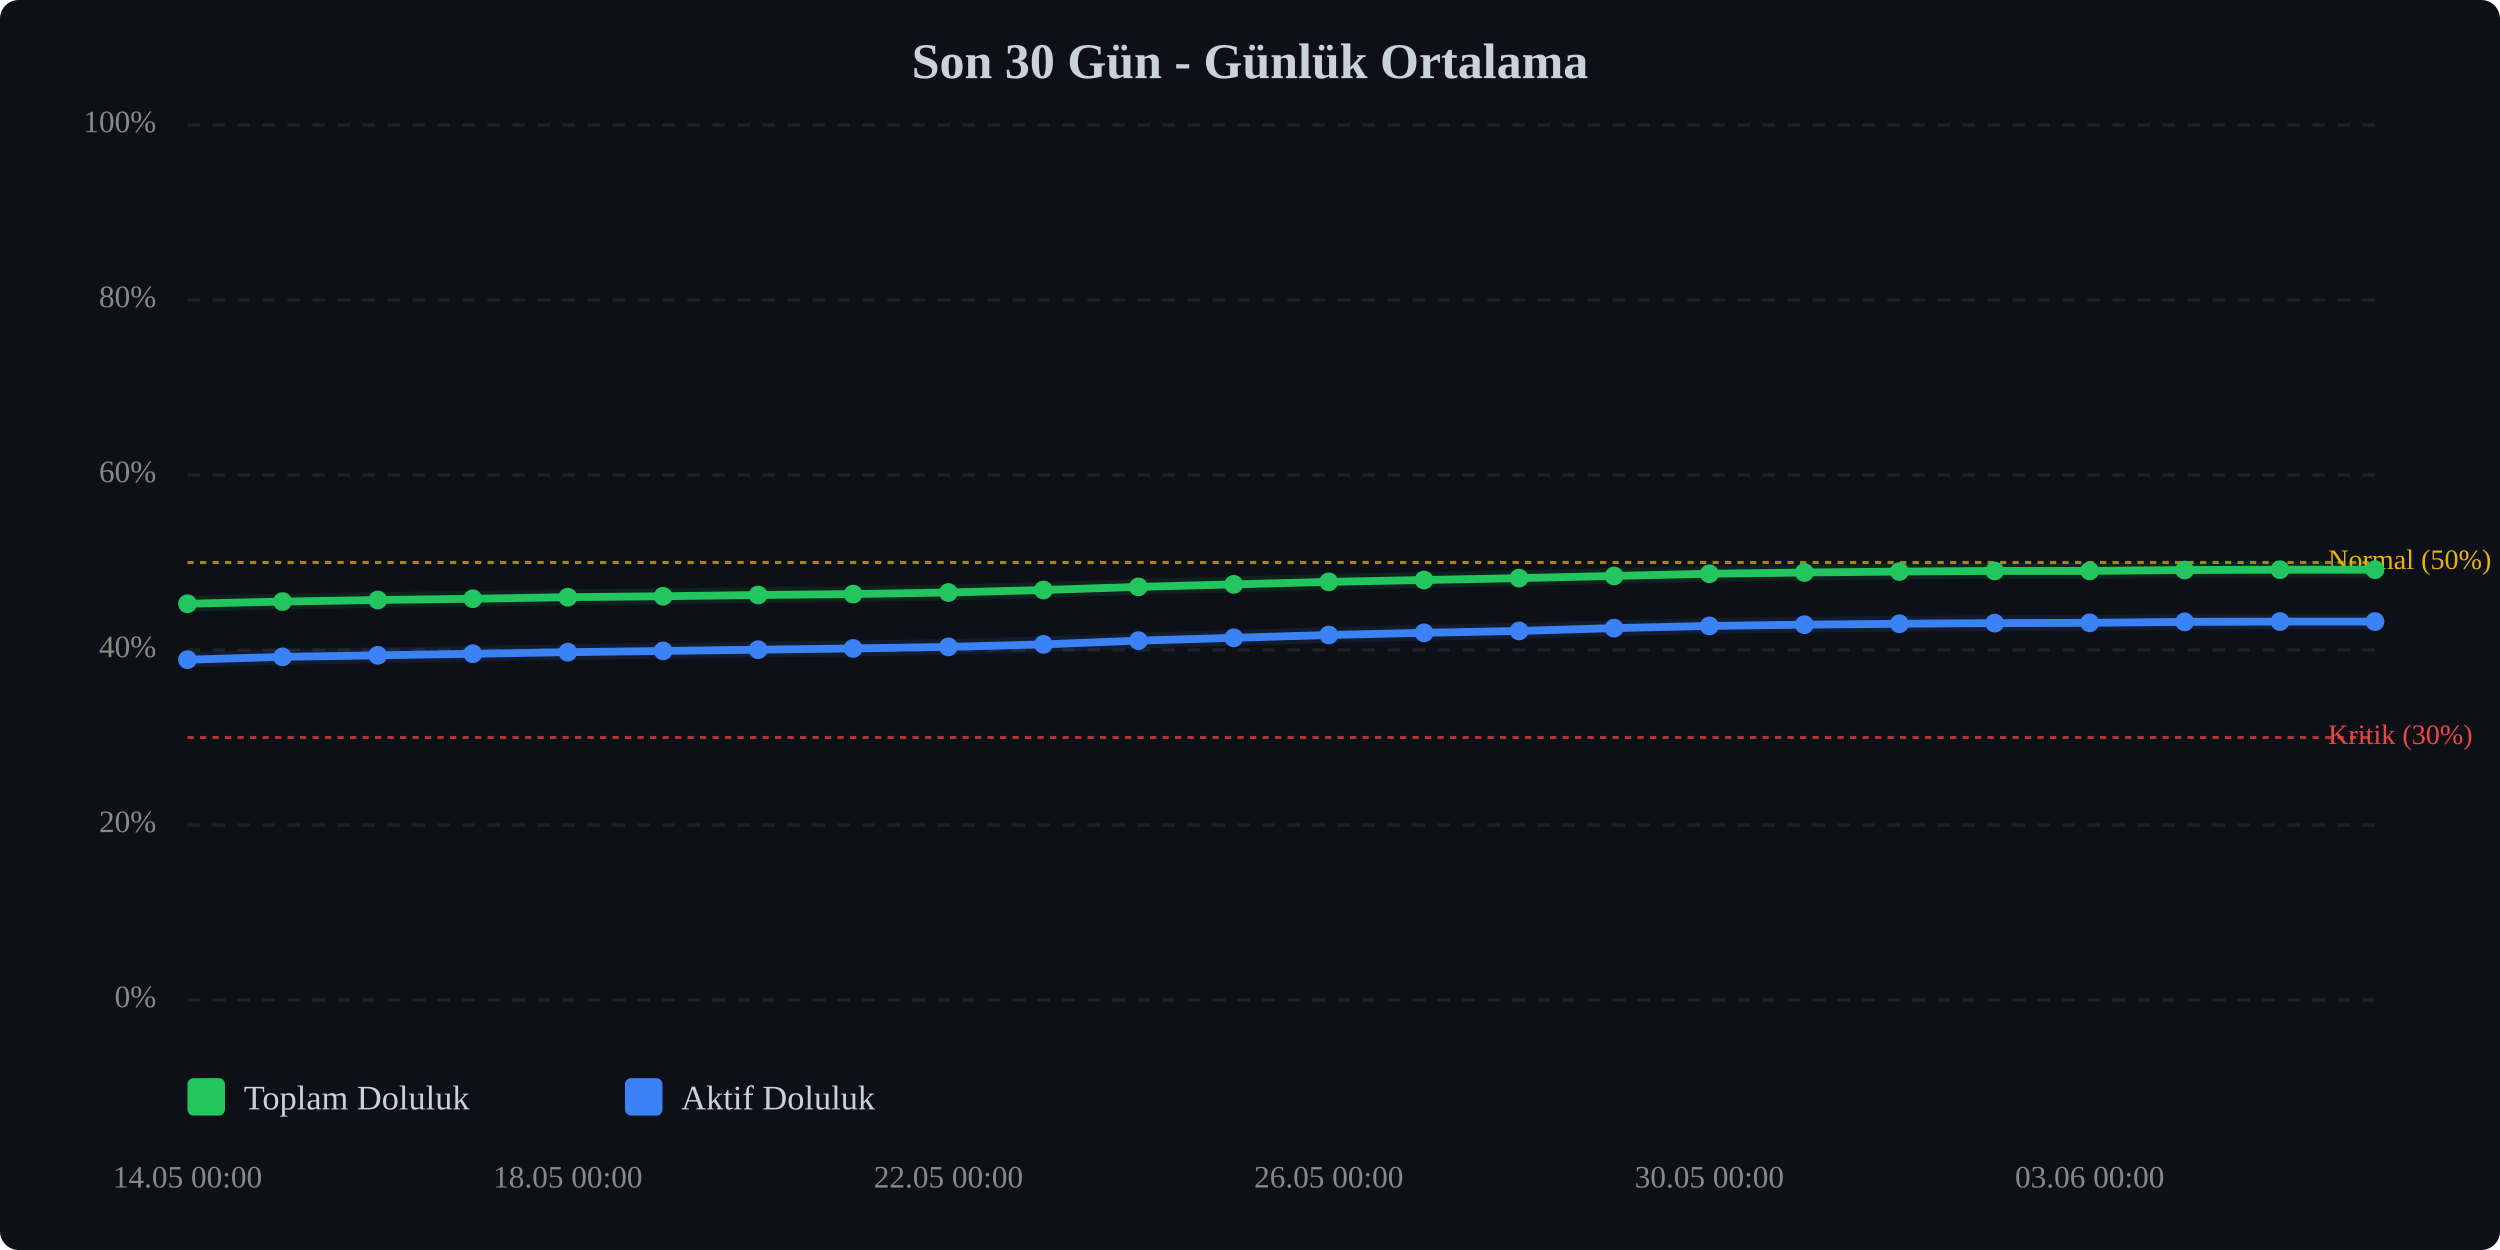
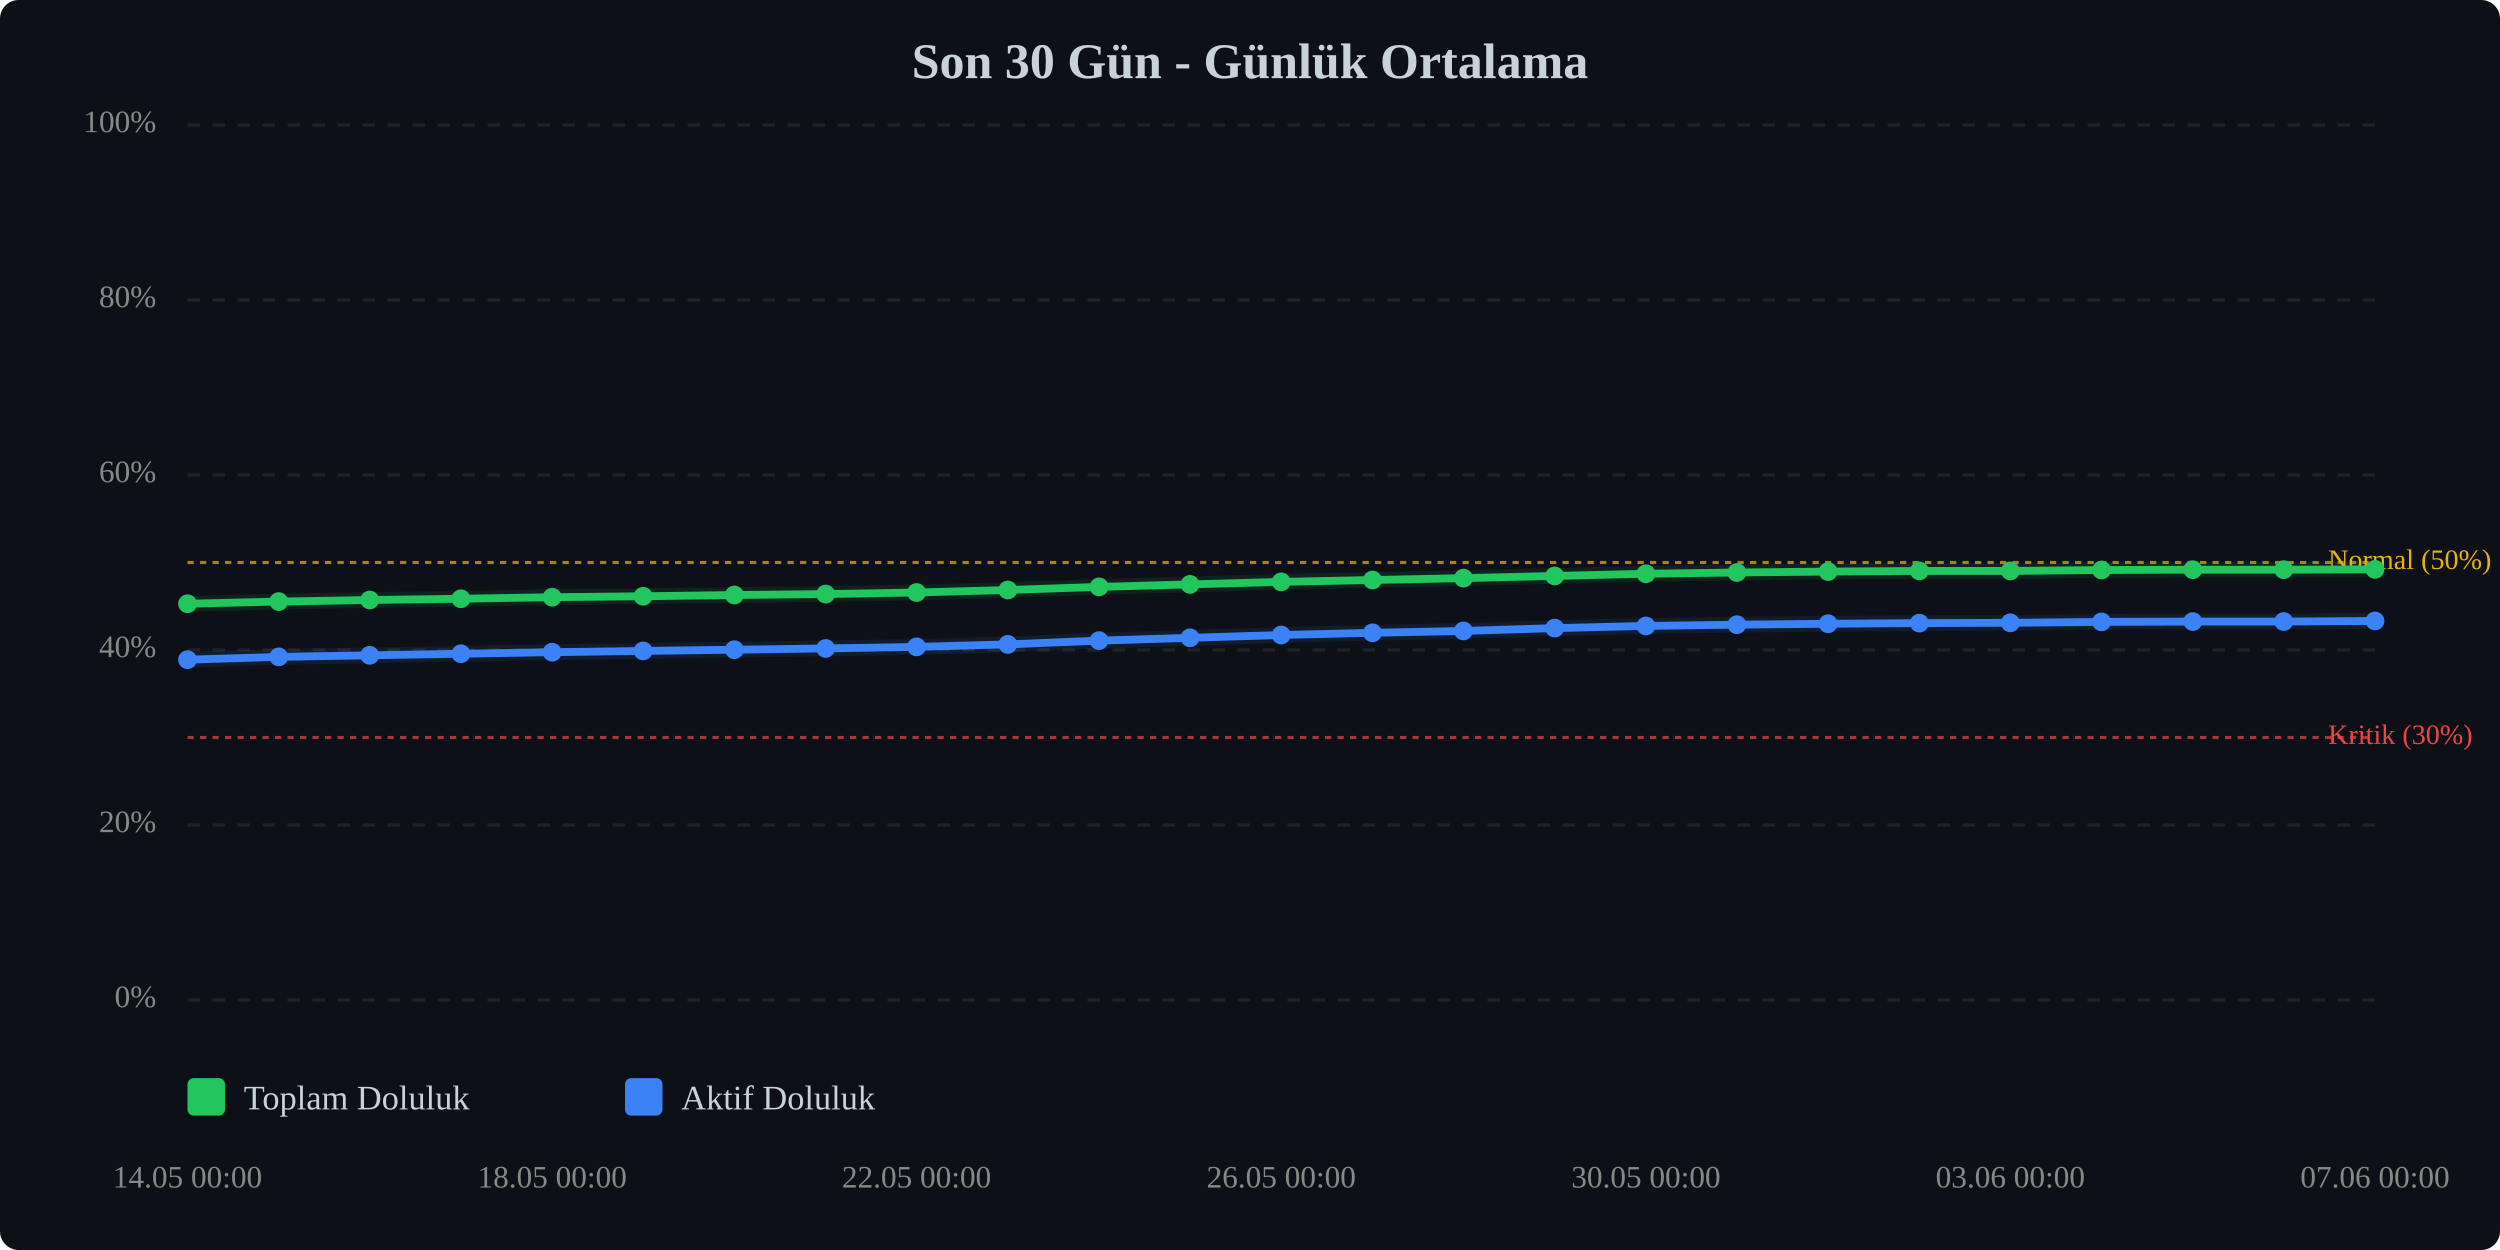
<svg xmlns="http://www.w3.org/2000/svg" viewBox="0 0 800 400" width="100%" style="max-width:800px;">
  <rect width="800" height="400" fill="#0d1117" rx="6" />
  <text x="400.0" y="25" text-anchor="middle" font-size="16" font-weight="bold" fill="#c9d1d9">Son 30 Gün - Günlük Ortalama</text>
  <line x1="60" y1="320.0" x2="760" y2="320.0" stroke="#333" stroke-width="1" stroke-dasharray="4,4" opacity="0.5" />
  <text x="50" y="320.0" text-anchor="end" dominant-baseline="middle" font-size="10" fill="#888">0%</text>
  <line x1="60" y1="264.0" x2="760" y2="264.0" stroke="#333" stroke-width="1" stroke-dasharray="4,4" opacity="0.5" />
  <text x="50" y="264.0" text-anchor="end" dominant-baseline="middle" font-size="10" fill="#888">20%</text>
  <line x1="60" y1="208.0" x2="760" y2="208.0" stroke="#333" stroke-width="1" stroke-dasharray="4,4" opacity="0.5" />
  <text x="50" y="208.0" text-anchor="end" dominant-baseline="middle" font-size="10" fill="#888">40%</text>
  <line x1="60" y1="152.0" x2="760" y2="152.0" stroke="#333" stroke-width="1" stroke-dasharray="4,4" opacity="0.5" />
  <text x="50" y="152.0" text-anchor="end" dominant-baseline="middle" font-size="10" fill="#888">60%</text>
  <line x1="60" y1="96.0" x2="760" y2="96.0" stroke="#333" stroke-width="1" stroke-dasharray="4,4" opacity="0.5" />
  <text x="50" y="96.0" text-anchor="end" dominant-baseline="middle" font-size="10" fill="#888">80%</text>
  <line x1="60" y1="40.0" x2="760" y2="40.0" stroke="#333" stroke-width="1" stroke-dasharray="4,4" opacity="0.5" />
  <text x="50" y="40.0" text-anchor="end" dominant-baseline="middle" font-size="10" fill="#888">100%</text>
  <line x1="60" y1="236.0" x2="760" y2="236.0" stroke="#ef4444" stroke-width="1" stroke-dasharray="2,2" opacity="0.7" />
  <text x="745" y="236.0" dominant-baseline="middle" font-size="9" fill="#ef4444">Kritik (30%)</text>
  <line x1="60" y1="180.0" x2="760" y2="180.0" stroke="#eab308" stroke-width="1" stroke-dasharray="2,2" opacity="0.7" />
  <text x="745" y="180.0" dominant-baseline="middle" font-size="9" fill="#eab308">Normal (50%)</text>
-   <polyline points="60.0,193.2 90.4,192.5 120.9,192.0 151.3,191.6 181.7,191.1 212.2,190.8 242.6,190.4 273.0,190.1 303.5,189.6 333.9,188.8 364.3,187.8 394.8,187.0 425.2,186.2 455.7,185.6 486.1,185.0 516.5,184.3 547.0,183.6 577.4,183.2 607.8,182.9 638.3,182.7 668.7,182.7 699.1,182.4 729.6,182.3 760.0,182.3" fill="none" stroke="#22c55e" stroke-width="2.5" stroke-linecap="round" stroke-linejoin="round" />
-   <polyline points="60.0,193.2 90.4,192.5 120.9,192.0 151.3,191.6 181.7,191.1 212.2,190.8 242.6,190.4 273.0,190.1 303.5,189.6 333.9,188.8 364.3,187.8 394.8,187.0 425.2,186.2 455.7,185.6 486.1,185.0 516.5,184.3 547.0,183.6 577.4,183.2 607.8,182.9 638.3,182.7 668.7,182.7 699.1,182.4 729.6,182.3 760.0,182.3" fill="none" stroke="#22c55e" stroke-width="5" opacity="0.1" stroke-linecap="round" stroke-linejoin="round" />
-   <polyline points="60.0,211.1 90.4,210.2 120.9,209.7 151.3,209.2 181.7,208.7 212.2,208.3 242.6,207.9 273.0,207.5 303.5,207.0 333.9,206.2 364.3,205.0 394.8,204.1 425.2,203.2 455.7,202.5 486.1,201.9 516.5,201.0 547.0,200.3 577.4,199.9 607.8,199.6 638.3,199.4 668.7,199.3 699.1,199.0 729.6,198.9 760.0,198.9" fill="none" stroke="#3b82f6" stroke-width="2.5" stroke-linecap="round" stroke-linejoin="round" />
-   <polyline points="60.0,211.1 90.4,210.2 120.9,209.7 151.3,209.2 181.7,208.7 212.2,208.3 242.6,207.9 273.0,207.5 303.5,207.0 333.9,206.2 364.3,205.0 394.8,204.1 425.2,203.2 455.7,202.5 486.1,201.9 516.5,201.0 547.0,200.3 577.4,199.9 607.8,199.6 638.3,199.4 668.7,199.3 699.1,199.0 729.6,198.9 760.0,198.9" fill="none" stroke="#3b82f6" stroke-width="5" opacity="0.1" stroke-linecap="round" stroke-linejoin="round" />
+   <polyline points="60.0,193.2 89.2,192.5 118.3,192.0 147.5,191.6 176.7,191.1 205.8,190.8 235.0,190.4 264.2,190.1 293.3,189.6 322.5,188.8 351.7,187.8 380.8,187.0 410.0,186.2 439.2,185.6 468.3,185.0 497.5,184.3 526.7,183.6 555.8,183.2 585.0,182.9 614.2,182.7 643.3,182.7 672.5,182.4 701.7,182.3 730.8,182.3 760.0,182.2" fill="none" stroke="#22c55e" stroke-width="2.5" stroke-linecap="round" stroke-linejoin="round" />
+   <polyline points="60.0,193.2 89.2,192.5 118.3,192.0 147.5,191.6 176.7,191.1 205.8,190.8 235.0,190.4 264.2,190.1 293.3,189.6 322.5,188.8 351.7,187.8 380.8,187.0 410.0,186.2 439.2,185.6 468.3,185.0 497.5,184.3 526.7,183.6 555.8,183.2 585.0,182.9 614.2,182.7 643.3,182.7 672.5,182.4 701.7,182.3 730.8,182.3 760.0,182.2" fill="none" stroke="#22c55e" stroke-width="5" opacity="0.1" stroke-linecap="round" stroke-linejoin="round" />
+   <polyline points="60.0,211.1 89.2,210.2 118.3,209.7 147.5,209.2 176.7,208.7 205.8,208.3 235.0,207.9 264.2,207.5 293.3,207.0 322.5,206.2 351.7,205.0 380.8,204.1 410.0,203.2 439.2,202.5 468.3,201.9 497.5,201.0 526.7,200.3 555.8,199.9 585.0,199.6 614.2,199.4 643.3,199.3 672.5,199.0 701.7,198.9 730.8,198.9 760.0,198.7" fill="none" stroke="#3b82f6" stroke-width="2.5" stroke-linecap="round" stroke-linejoin="round" />
+   <polyline points="60.0,211.1 89.2,210.2 118.3,209.7 147.5,209.2 176.7,208.7 205.8,208.3 235.0,207.9 264.2,207.5 293.3,207.0 322.5,206.2 351.7,205.0 380.8,204.1 410.0,203.2 439.2,202.5 468.3,201.9 497.5,201.0 526.7,200.3 555.8,199.9 585.0,199.6 614.2,199.4 643.3,199.3 672.5,199.0 701.7,198.9 730.8,198.9 760.0,198.7" fill="none" stroke="#3b82f6" stroke-width="5" opacity="0.1" stroke-linecap="round" stroke-linejoin="round" />
  <circle cx="60.0" cy="193.2" r="3" fill="#22c55e" />
-   <circle cx="90.4" cy="192.5" r="3" fill="#22c55e" />
-   <circle cx="120.9" cy="192.0" r="3" fill="#22c55e" />
-   <circle cx="151.3" cy="191.6" r="3" fill="#22c55e" />
-   <circle cx="181.7" cy="191.1" r="3" fill="#22c55e" />
-   <circle cx="212.2" cy="190.8" r="3" fill="#22c55e" />
-   <circle cx="242.6" cy="190.4" r="3" fill="#22c55e" />
-   <circle cx="273.0" cy="190.1" r="3" fill="#22c55e" />
-   <circle cx="303.5" cy="189.6" r="3" fill="#22c55e" />
-   <circle cx="333.9" cy="188.8" r="3" fill="#22c55e" />
-   <circle cx="364.3" cy="187.8" r="3" fill="#22c55e" />
-   <circle cx="394.8" cy="187.0" r="3" fill="#22c55e" />
-   <circle cx="425.2" cy="186.2" r="3" fill="#22c55e" />
-   <circle cx="455.7" cy="185.6" r="3" fill="#22c55e" />
-   <circle cx="486.1" cy="185.0" r="3" fill="#22c55e" />
-   <circle cx="516.5" cy="184.3" r="3" fill="#22c55e" />
-   <circle cx="547.0" cy="183.6" r="3" fill="#22c55e" />
-   <circle cx="577.4" cy="183.2" r="3" fill="#22c55e" />
-   <circle cx="607.8" cy="182.9" r="3" fill="#22c55e" />
-   <circle cx="638.3" cy="182.7" r="3" fill="#22c55e" />
-   <circle cx="668.7" cy="182.7" r="3" fill="#22c55e" />
-   <circle cx="699.1" cy="182.4" r="3" fill="#22c55e" />
-   <circle cx="729.6" cy="182.3" r="3" fill="#22c55e" />
-   <circle cx="760.0" cy="182.3" r="3" fill="#22c55e" />
+   <circle cx="89.2" cy="192.5" r="3" fill="#22c55e" />
+   <circle cx="118.3" cy="192.0" r="3" fill="#22c55e" />
+   <circle cx="147.5" cy="191.6" r="3" fill="#22c55e" />
+   <circle cx="176.7" cy="191.1" r="3" fill="#22c55e" />
+   <circle cx="205.8" cy="190.8" r="3" fill="#22c55e" />
+   <circle cx="235.0" cy="190.4" r="3" fill="#22c55e" />
+   <circle cx="264.2" cy="190.1" r="3" fill="#22c55e" />
+   <circle cx="293.3" cy="189.6" r="3" fill="#22c55e" />
+   <circle cx="322.5" cy="188.8" r="3" fill="#22c55e" />
+   <circle cx="351.7" cy="187.8" r="3" fill="#22c55e" />
+   <circle cx="380.8" cy="187.0" r="3" fill="#22c55e" />
+   <circle cx="410.0" cy="186.2" r="3" fill="#22c55e" />
+   <circle cx="439.2" cy="185.6" r="3" fill="#22c55e" />
+   <circle cx="468.3" cy="185.0" r="3" fill="#22c55e" />
+   <circle cx="497.5" cy="184.3" r="3" fill="#22c55e" />
+   <circle cx="526.7" cy="183.6" r="3" fill="#22c55e" />
+   <circle cx="555.8" cy="183.2" r="3" fill="#22c55e" />
+   <circle cx="585.0" cy="182.9" r="3" fill="#22c55e" />
+   <circle cx="614.2" cy="182.7" r="3" fill="#22c55e" />
+   <circle cx="643.3" cy="182.7" r="3" fill="#22c55e" />
+   <circle cx="672.5" cy="182.4" r="3" fill="#22c55e" />
+   <circle cx="701.7" cy="182.3" r="3" fill="#22c55e" />
+   <circle cx="730.8" cy="182.3" r="3" fill="#22c55e" />
+   <circle cx="760.0" cy="182.2" r="3" fill="#22c55e" />
  <circle cx="60.0" cy="211.1" r="3" fill="#3b82f6" />
-   <circle cx="90.4" cy="210.2" r="3" fill="#3b82f6" />
-   <circle cx="120.9" cy="209.7" r="3" fill="#3b82f6" />
-   <circle cx="151.3" cy="209.2" r="3" fill="#3b82f6" />
-   <circle cx="181.7" cy="208.7" r="3" fill="#3b82f6" />
-   <circle cx="212.2" cy="208.3" r="3" fill="#3b82f6" />
-   <circle cx="242.6" cy="207.9" r="3" fill="#3b82f6" />
-   <circle cx="273.0" cy="207.5" r="3" fill="#3b82f6" />
-   <circle cx="303.5" cy="207.0" r="3" fill="#3b82f6" />
-   <circle cx="333.9" cy="206.2" r="3" fill="#3b82f6" />
-   <circle cx="364.3" cy="205.0" r="3" fill="#3b82f6" />
-   <circle cx="394.8" cy="204.1" r="3" fill="#3b82f6" />
-   <circle cx="425.2" cy="203.2" r="3" fill="#3b82f6" />
-   <circle cx="455.7" cy="202.5" r="3" fill="#3b82f6" />
-   <circle cx="486.1" cy="201.9" r="3" fill="#3b82f6" />
-   <circle cx="516.5" cy="201.0" r="3" fill="#3b82f6" />
-   <circle cx="547.0" cy="200.3" r="3" fill="#3b82f6" />
-   <circle cx="577.4" cy="199.9" r="3" fill="#3b82f6" />
-   <circle cx="607.8" cy="199.6" r="3" fill="#3b82f6" />
-   <circle cx="638.3" cy="199.4" r="3" fill="#3b82f6" />
-   <circle cx="668.7" cy="199.3" r="3" fill="#3b82f6" />
-   <circle cx="699.1" cy="199.0" r="3" fill="#3b82f6" />
-   <circle cx="729.6" cy="198.9" r="3" fill="#3b82f6" />
-   <circle cx="760.0" cy="198.9" r="3" fill="#3b82f6" />
+   <circle cx="89.2" cy="210.2" r="3" fill="#3b82f6" />
+   <circle cx="118.3" cy="209.7" r="3" fill="#3b82f6" />
+   <circle cx="147.5" cy="209.2" r="3" fill="#3b82f6" />
+   <circle cx="176.7" cy="208.7" r="3" fill="#3b82f6" />
+   <circle cx="205.8" cy="208.3" r="3" fill="#3b82f6" />
+   <circle cx="235.0" cy="207.9" r="3" fill="#3b82f6" />
+   <circle cx="264.2" cy="207.5" r="3" fill="#3b82f6" />
+   <circle cx="293.3" cy="207.0" r="3" fill="#3b82f6" />
+   <circle cx="322.5" cy="206.2" r="3" fill="#3b82f6" />
+   <circle cx="351.7" cy="205.0" r="3" fill="#3b82f6" />
+   <circle cx="380.8" cy="204.1" r="3" fill="#3b82f6" />
+   <circle cx="410.0" cy="203.2" r="3" fill="#3b82f6" />
+   <circle cx="439.2" cy="202.5" r="3" fill="#3b82f6" />
+   <circle cx="468.3" cy="201.9" r="3" fill="#3b82f6" />
+   <circle cx="497.5" cy="201.0" r="3" fill="#3b82f6" />
+   <circle cx="526.7" cy="200.3" r="3" fill="#3b82f6" />
+   <circle cx="555.8" cy="199.9" r="3" fill="#3b82f6" />
+   <circle cx="585.0" cy="199.6" r="3" fill="#3b82f6" />
+   <circle cx="614.2" cy="199.4" r="3" fill="#3b82f6" />
+   <circle cx="643.3" cy="199.3" r="3" fill="#3b82f6" />
+   <circle cx="672.5" cy="199.0" r="3" fill="#3b82f6" />
+   <circle cx="701.7" cy="198.9" r="3" fill="#3b82f6" />
+   <circle cx="730.8" cy="198.9" r="3" fill="#3b82f6" />
+   <circle cx="760.0" cy="198.7" r="3" fill="#3b82f6" />
  <text x="60.0" y="380" text-anchor="middle" font-size="10" fill="#888">14.05 00:00</text>
-   <text x="181.7" y="380" text-anchor="middle" font-size="10" fill="#888">18.05 00:00</text>
-   <text x="303.5" y="380" text-anchor="middle" font-size="10" fill="#888">22.05 00:00</text>
-   <text x="425.2" y="380" text-anchor="middle" font-size="10" fill="#888">26.05 00:00</text>
-   <text x="547.0" y="380" text-anchor="middle" font-size="10" fill="#888">30.05 00:00</text>
-   <text x="668.7" y="380" text-anchor="middle" font-size="10" fill="#888">03.06 00:00</text>
+   <text x="176.7" y="380" text-anchor="middle" font-size="10" fill="#888">18.05 00:00</text>
+   <text x="293.3" y="380" text-anchor="middle" font-size="10" fill="#888">22.05 00:00</text>
+   <text x="410.0" y="380" text-anchor="middle" font-size="10" fill="#888">26.05 00:00</text>
+   <text x="526.7" y="380" text-anchor="middle" font-size="10" fill="#888">30.05 00:00</text>
+   <text x="643.3" y="380" text-anchor="middle" font-size="10" fill="#888">03.06 00:00</text>
+   <text x="760.0" y="380" text-anchor="middle" font-size="10" fill="#888">07.06 00:00</text>
  <g transform="translate(60, 345)">
    <rect x="0" y="0" width="12" height="12" fill="#22c55e" rx="2" />
    <text x="18" y="10" font-size="11" fill="#c9d1d9">Toplam Doluluk</text>
    <rect x="140" y="0" width="12" height="12" fill="#3b82f6" rx="2" />
    <text x="158" y="10" font-size="11" fill="#c9d1d9">Aktif Doluluk</text>
  </g>
</svg>
